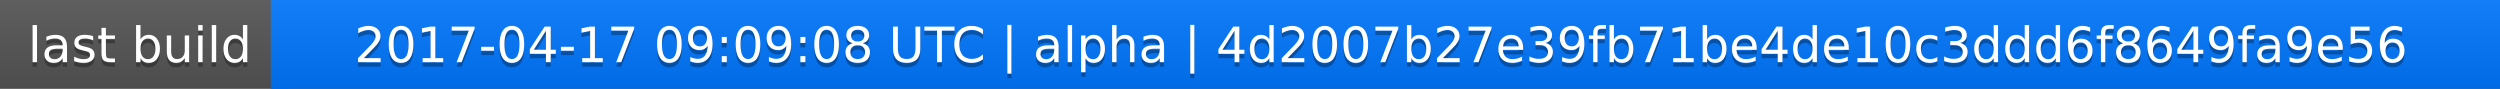
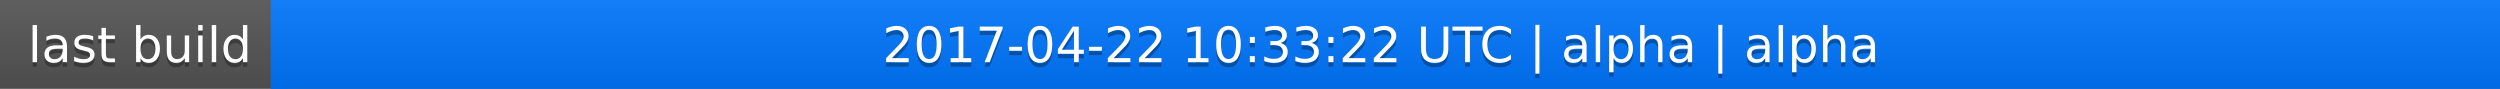
<svg xmlns="http://www.w3.org/2000/svg" width="563" height="20">
  <linearGradient id="a" x2="0" y2="100%">
    <stop offset="0" stop-color="#bbb" stop-opacity=".1" />
    <stop offset="1" stop-opacity=".1" />
  </linearGradient>
  <rect rx="0" width="563" height="20" fill="#555" />
  <rect rx="0" x="61" width="502" height="20" fill="#07f" />
  <path fill="#07f" d="M61 0h4v20h-4z" />
  <rect rx="0" width="563" height="20" fill="url(#a)" />
  <g fill="#fff" text-anchor="middle" font-family="DejaVu Sans,Verdana,Geneva,sans-serif" font-size="11">
    <text x="31.5" y="15" fill="#010101" fill-opacity=".3">last build</text>
    <text x="31.5" y="14">last build</text>
-     <text x="311" y="15" fill="#010101" fill-opacity=".3">2017-04-17 09:09:08 UTC | alpha | 4d2007b27e39fb71be4de10c3ddd6f8649fa9e56</text>
-     <text x="311" y="14">2017-04-17 09:09:08 UTC | alpha | 4d2007b27e39fb71be4de10c3ddd6f8649fa9e56</text>
+     <text x="311" y="15" fill="#010101" fill-opacity=".3">2017-04-22 10:33:22 UTC | alpha | alpha</text>
+     <text x="311" y="14">2017-04-22 10:33:22 UTC | alpha | alpha</text>
  </g>
</svg>
